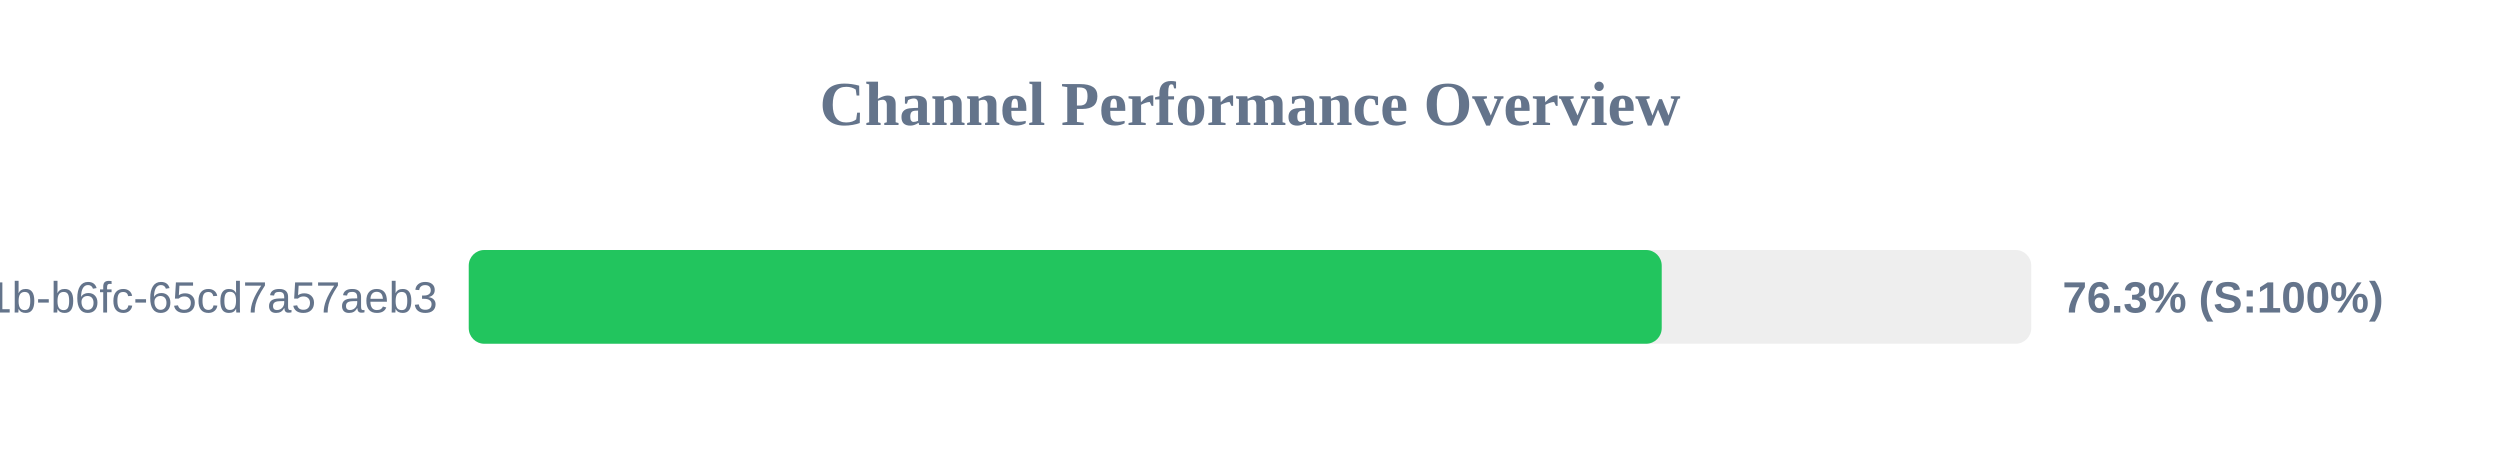
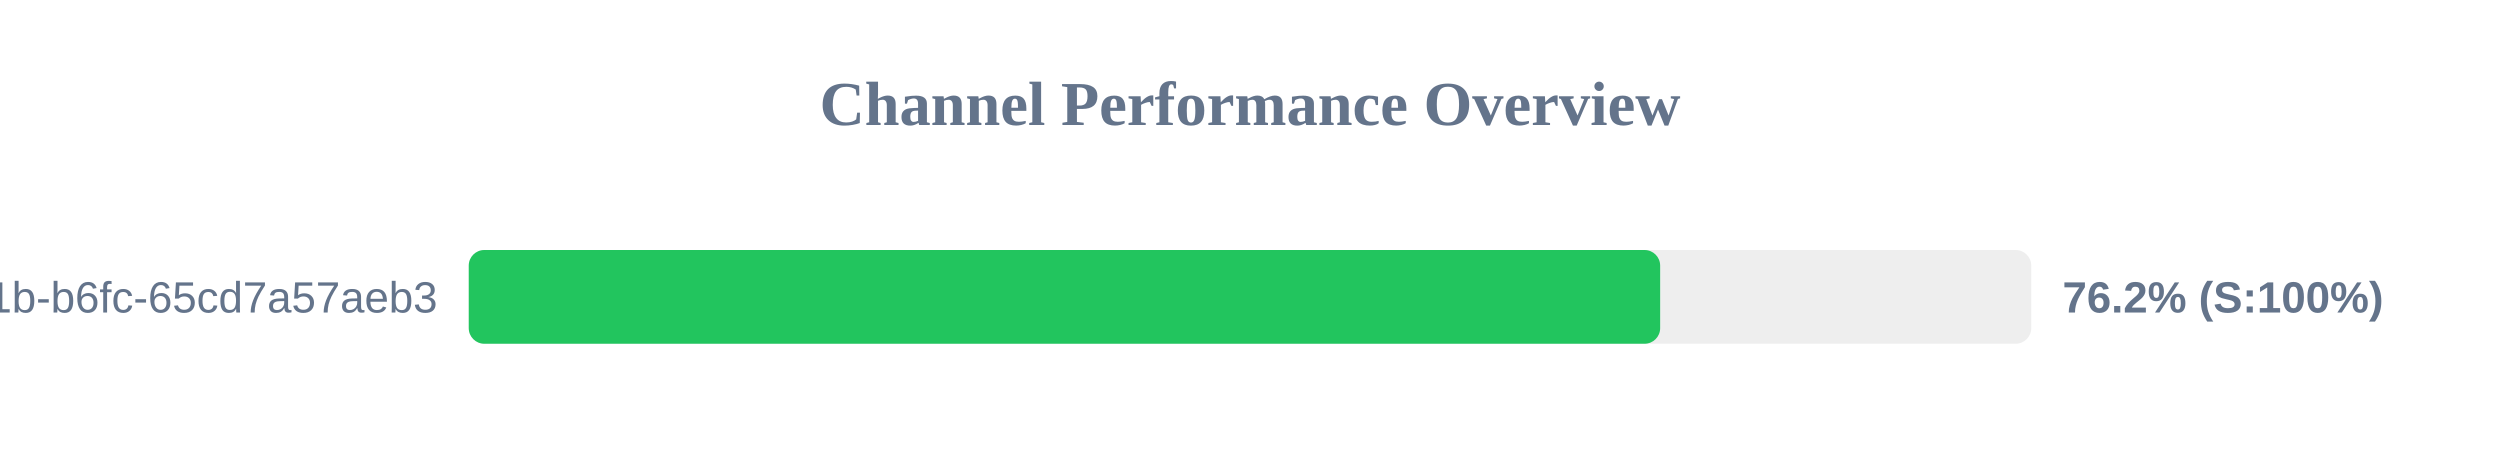
<svg xmlns="http://www.w3.org/2000/svg" width="800" height="150" version="1.1">
  <style>
        .row { font: 14px Arial; fill: #64748b; }
        .score { font: bold 14px Arial; fill: #64748b; }
    </style>
  <text x="400" y="40" text-anchor="middle" font-size="20px" font-weight="bold" fill="#64748b">Channel Performance Overview</text>
  <rect x="150" y="80" width="500" height="30" fill="#eee" rx="5" />
-   <rect x="150" y="80" width="381.75" height="30" fill="#22c55e" rx="5" />
+   <rect x="150" y="80" width="381.25" height="30" fill="#22c55e" rx="5" />
  <text x="140" y="100" text-anchor="end" class="row">?uuid=9c859345-959f-491b-b6fc-65cd7a57aeb3</text>
-   <text x="660" y="100" text-anchor="start" class="score">76.3% (S:100%)</text>
+   <text x="660" y="100" text-anchor="start" class="score">76.2% (S:100%)</text>
</svg>
